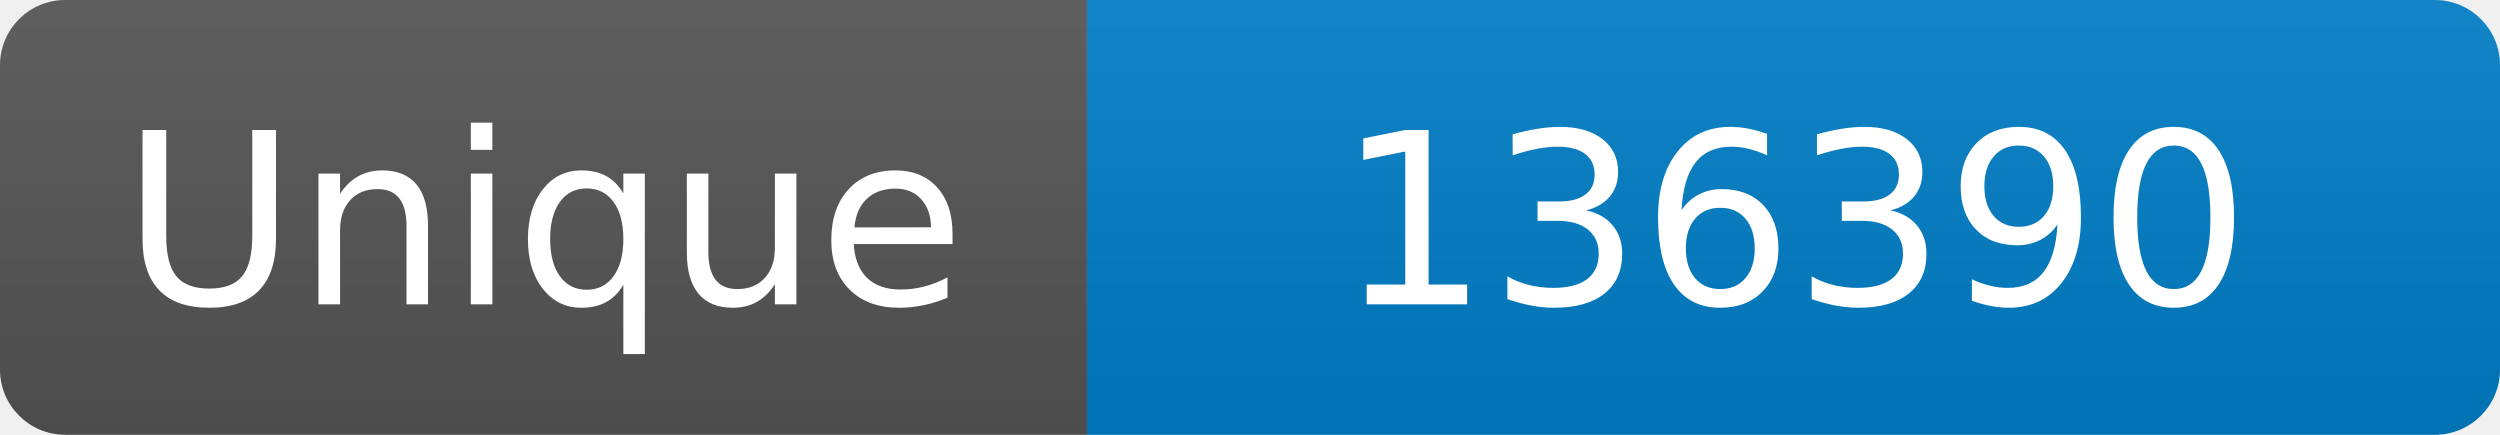
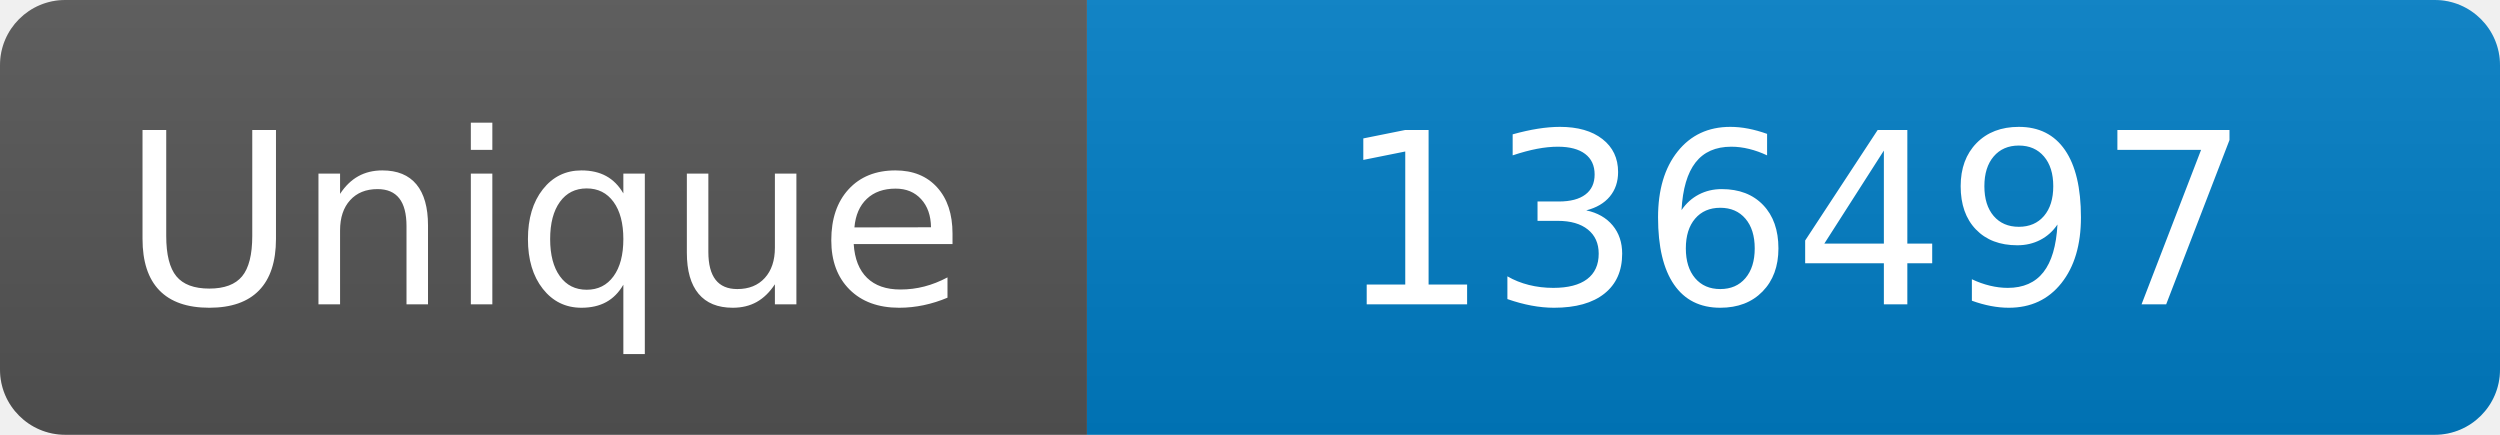
<svg xmlns="http://www.w3.org/2000/svg" width="115" height="20" role="img" aria-label="Maintained?: yes">
  <linearGradient id="s" x2="0" y2="100%">
    <stop offset="0" stop-color="#bbb" stop-opacity=".1" />
    <stop offset="1" stop-opacity=".1" />
  </linearGradient>
  <clipPath id="r">
    <rect width="115" height="20" rx="3" fill="#fff" />
  </clipPath>
  <g clip-path="url(#r)">
    <rect width="50" height="20" fill="#555" />
    <rect x="50" width="160" height="20" fill="#007ec6" />
    <rect width="115" height="20" fill="url(#s)" />
  </g>
  <g fill="#fff" text-anchor="middle" font-family="Verdana,Geneva,DejaVu Sans,sans-serif" font-size="110">
    <text x="250" y="140" transform="scale(.1)" fill="#fff">Unique</text>
-     <text x="825" y="140" transform="scale(.1)" fill="#fff">136390</text>
+     <text x="825" y="140" transform="scale(.1)" fill="#fff">136497</text>
  </g>
</svg>
